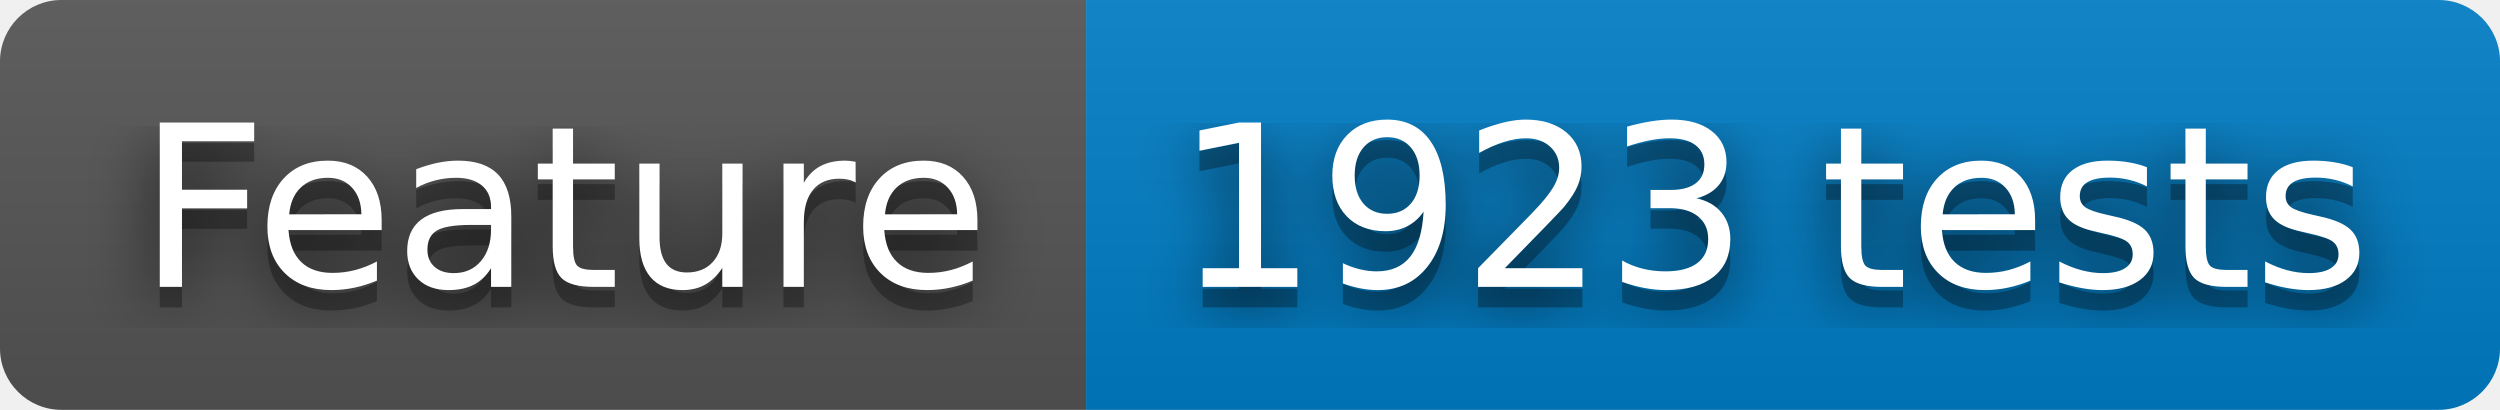
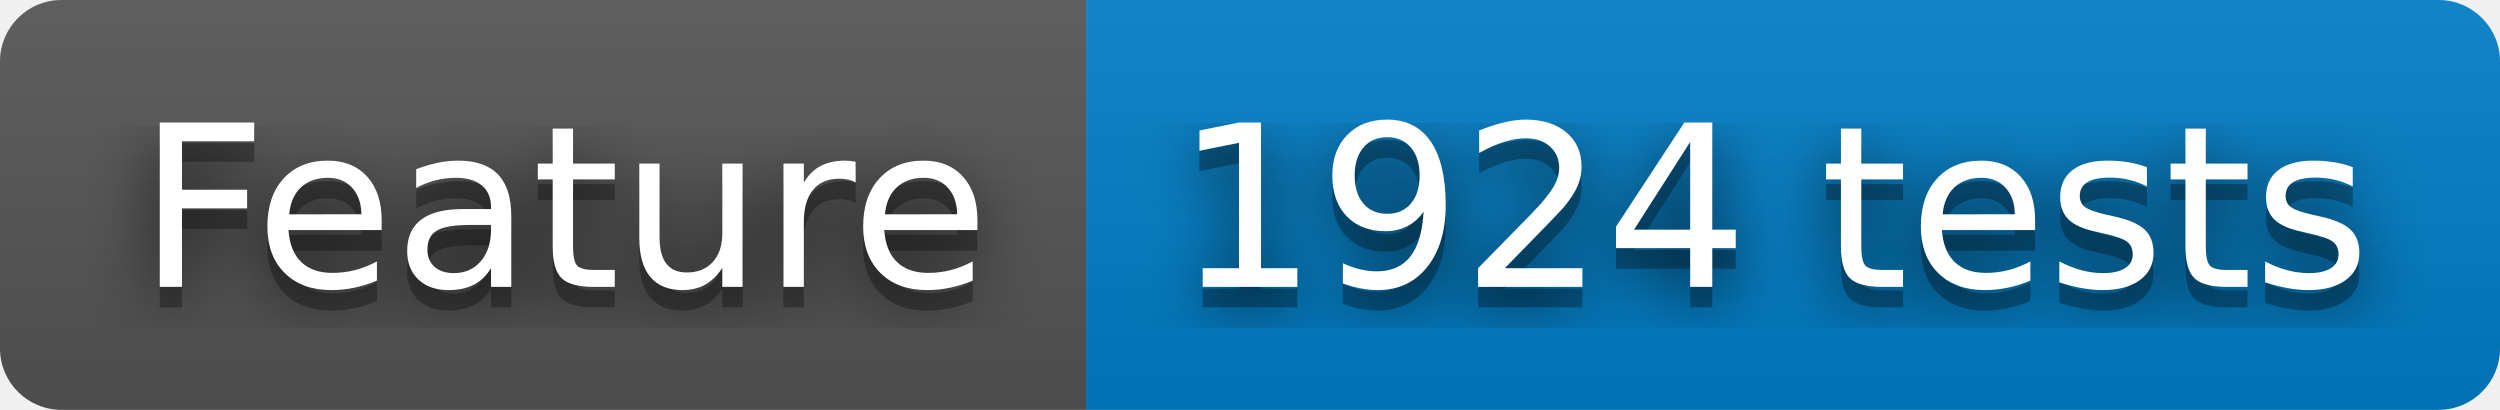
- <svg xmlns="http://www.w3.org/2000/svg" width="122" height="20" role="img" aria-label="Feature: 1923 tests">
+ <svg xmlns="http://www.w3.org/2000/svg" width="122" height="20" role="img" aria-label="Feature: 1924 tests">
  <filter id="blur">
    <feGaussianBlur stdDeviation="16" />
  </filter>
  <linearGradient id="s" x2="0" y2="100%">
    <stop offset="0" stop-color="#bbb" stop-opacity=".1" />
    <stop offset="1" stop-opacity=".1" />
  </linearGradient>
  <clipPath id="r">
    <rect width="122" height="20" rx="3" />
  </clipPath>
  <g clip-path="url(#r)">
    <rect width="53" height="20" fill="#555" />
    <rect x="53" width="69" height="20" fill="#007ec6" />
    <rect width="122" height="20" fill="url(#s)" />
  </g>
  <g fill="#fff" text-anchor="middle" font-family="Verdana,Geneva,DejaVu Sans,sans-serif" text-rendering="geometricPrecision" font-size="110">
    <g transform="scale(.1)">
      <g aria-hidden="true" fill="#010101">
        <text x="275" y="150" fill-opacity=".8" filter="url(#blur)" textLength="430">Feature</text>
        <text x="275" y="150" fill-opacity=".3" textLength="430">Feature</text>
      </g>
      <text x="275" y="140" textLength="430">Feature</text>
    </g>
    <g transform="scale(.1)">
      <g aria-hidden="true" fill="#010101">
-         <text x="865" y="150" fill-opacity=".8" filter="url(#blur)" textLength="590">1923 tests</text>
-         <text x="865" y="150" fill-opacity=".3" textLength="590">1923 tests</text>
+         <text x="865" y="150" fill-opacity=".8" filter="url(#blur)" textLength="590">1924 tests</text>
+         <text x="865" y="150" fill-opacity=".3" textLength="590">1924 tests</text>
      </g>
-       <text x="865" y="140" textLength="590">1923 tests</text>
+       <text x="865" y="140" textLength="590">1924 tests</text>
    </g>
  </g>
</svg>
